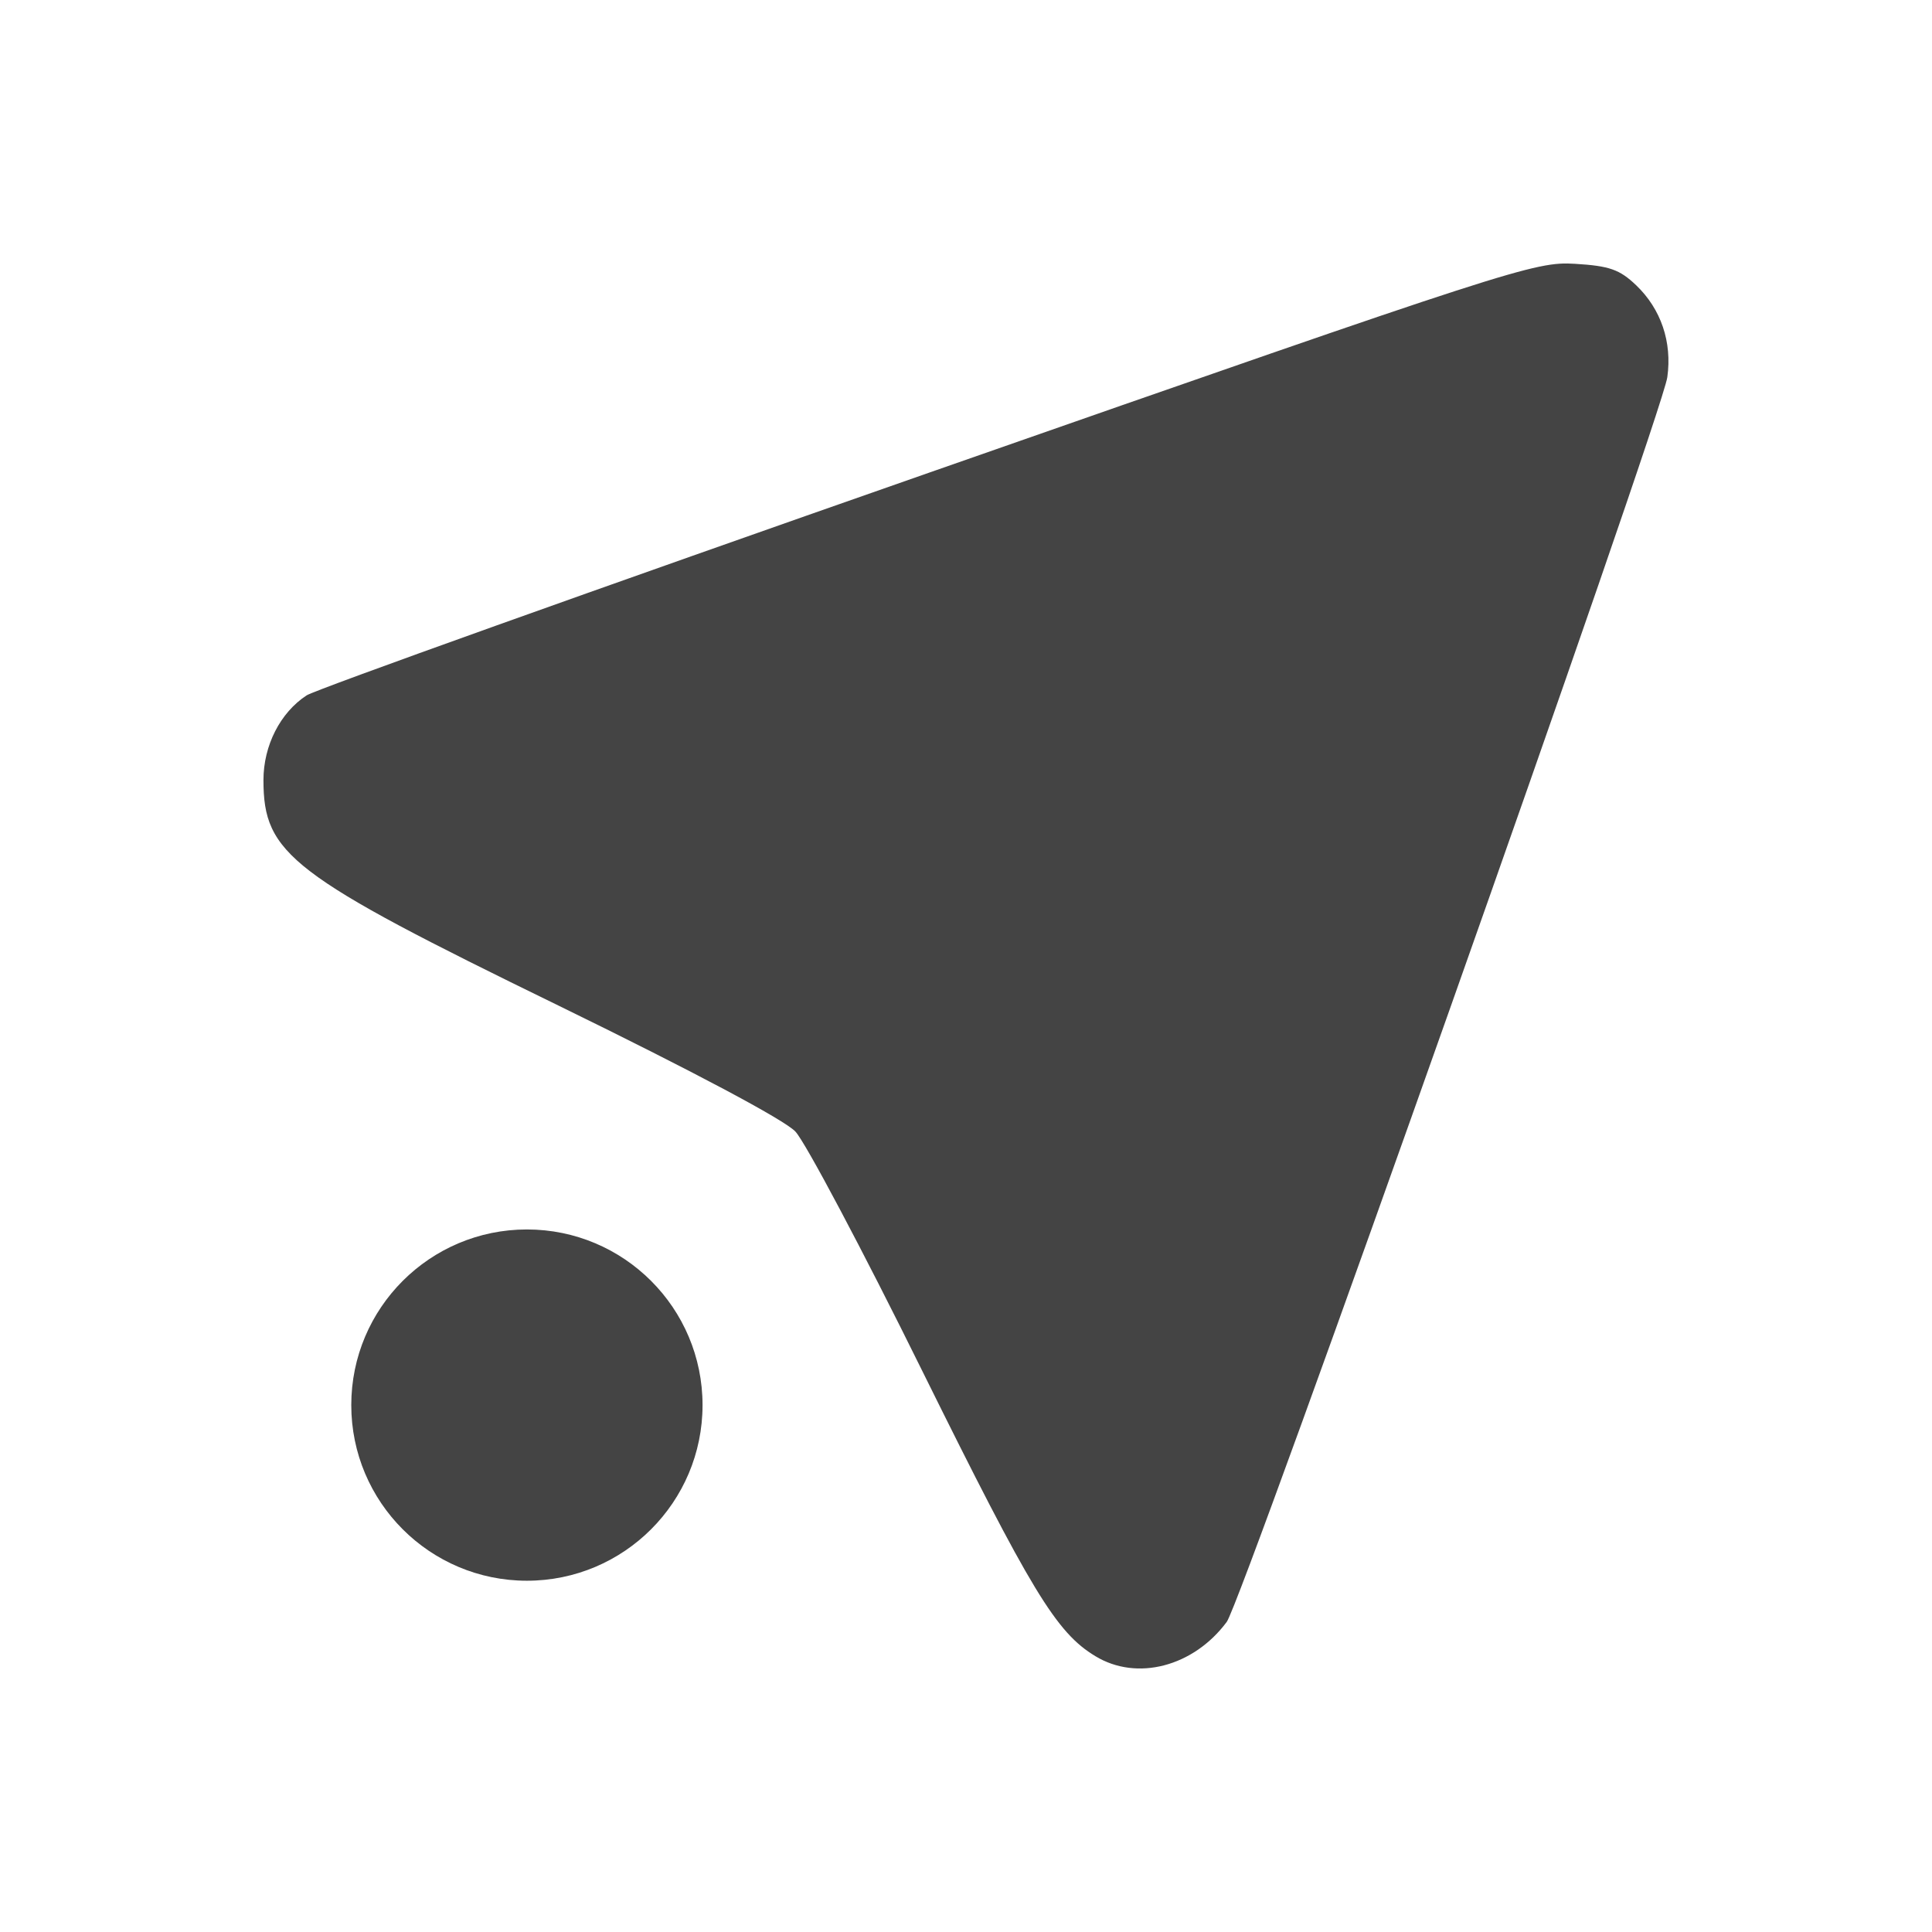
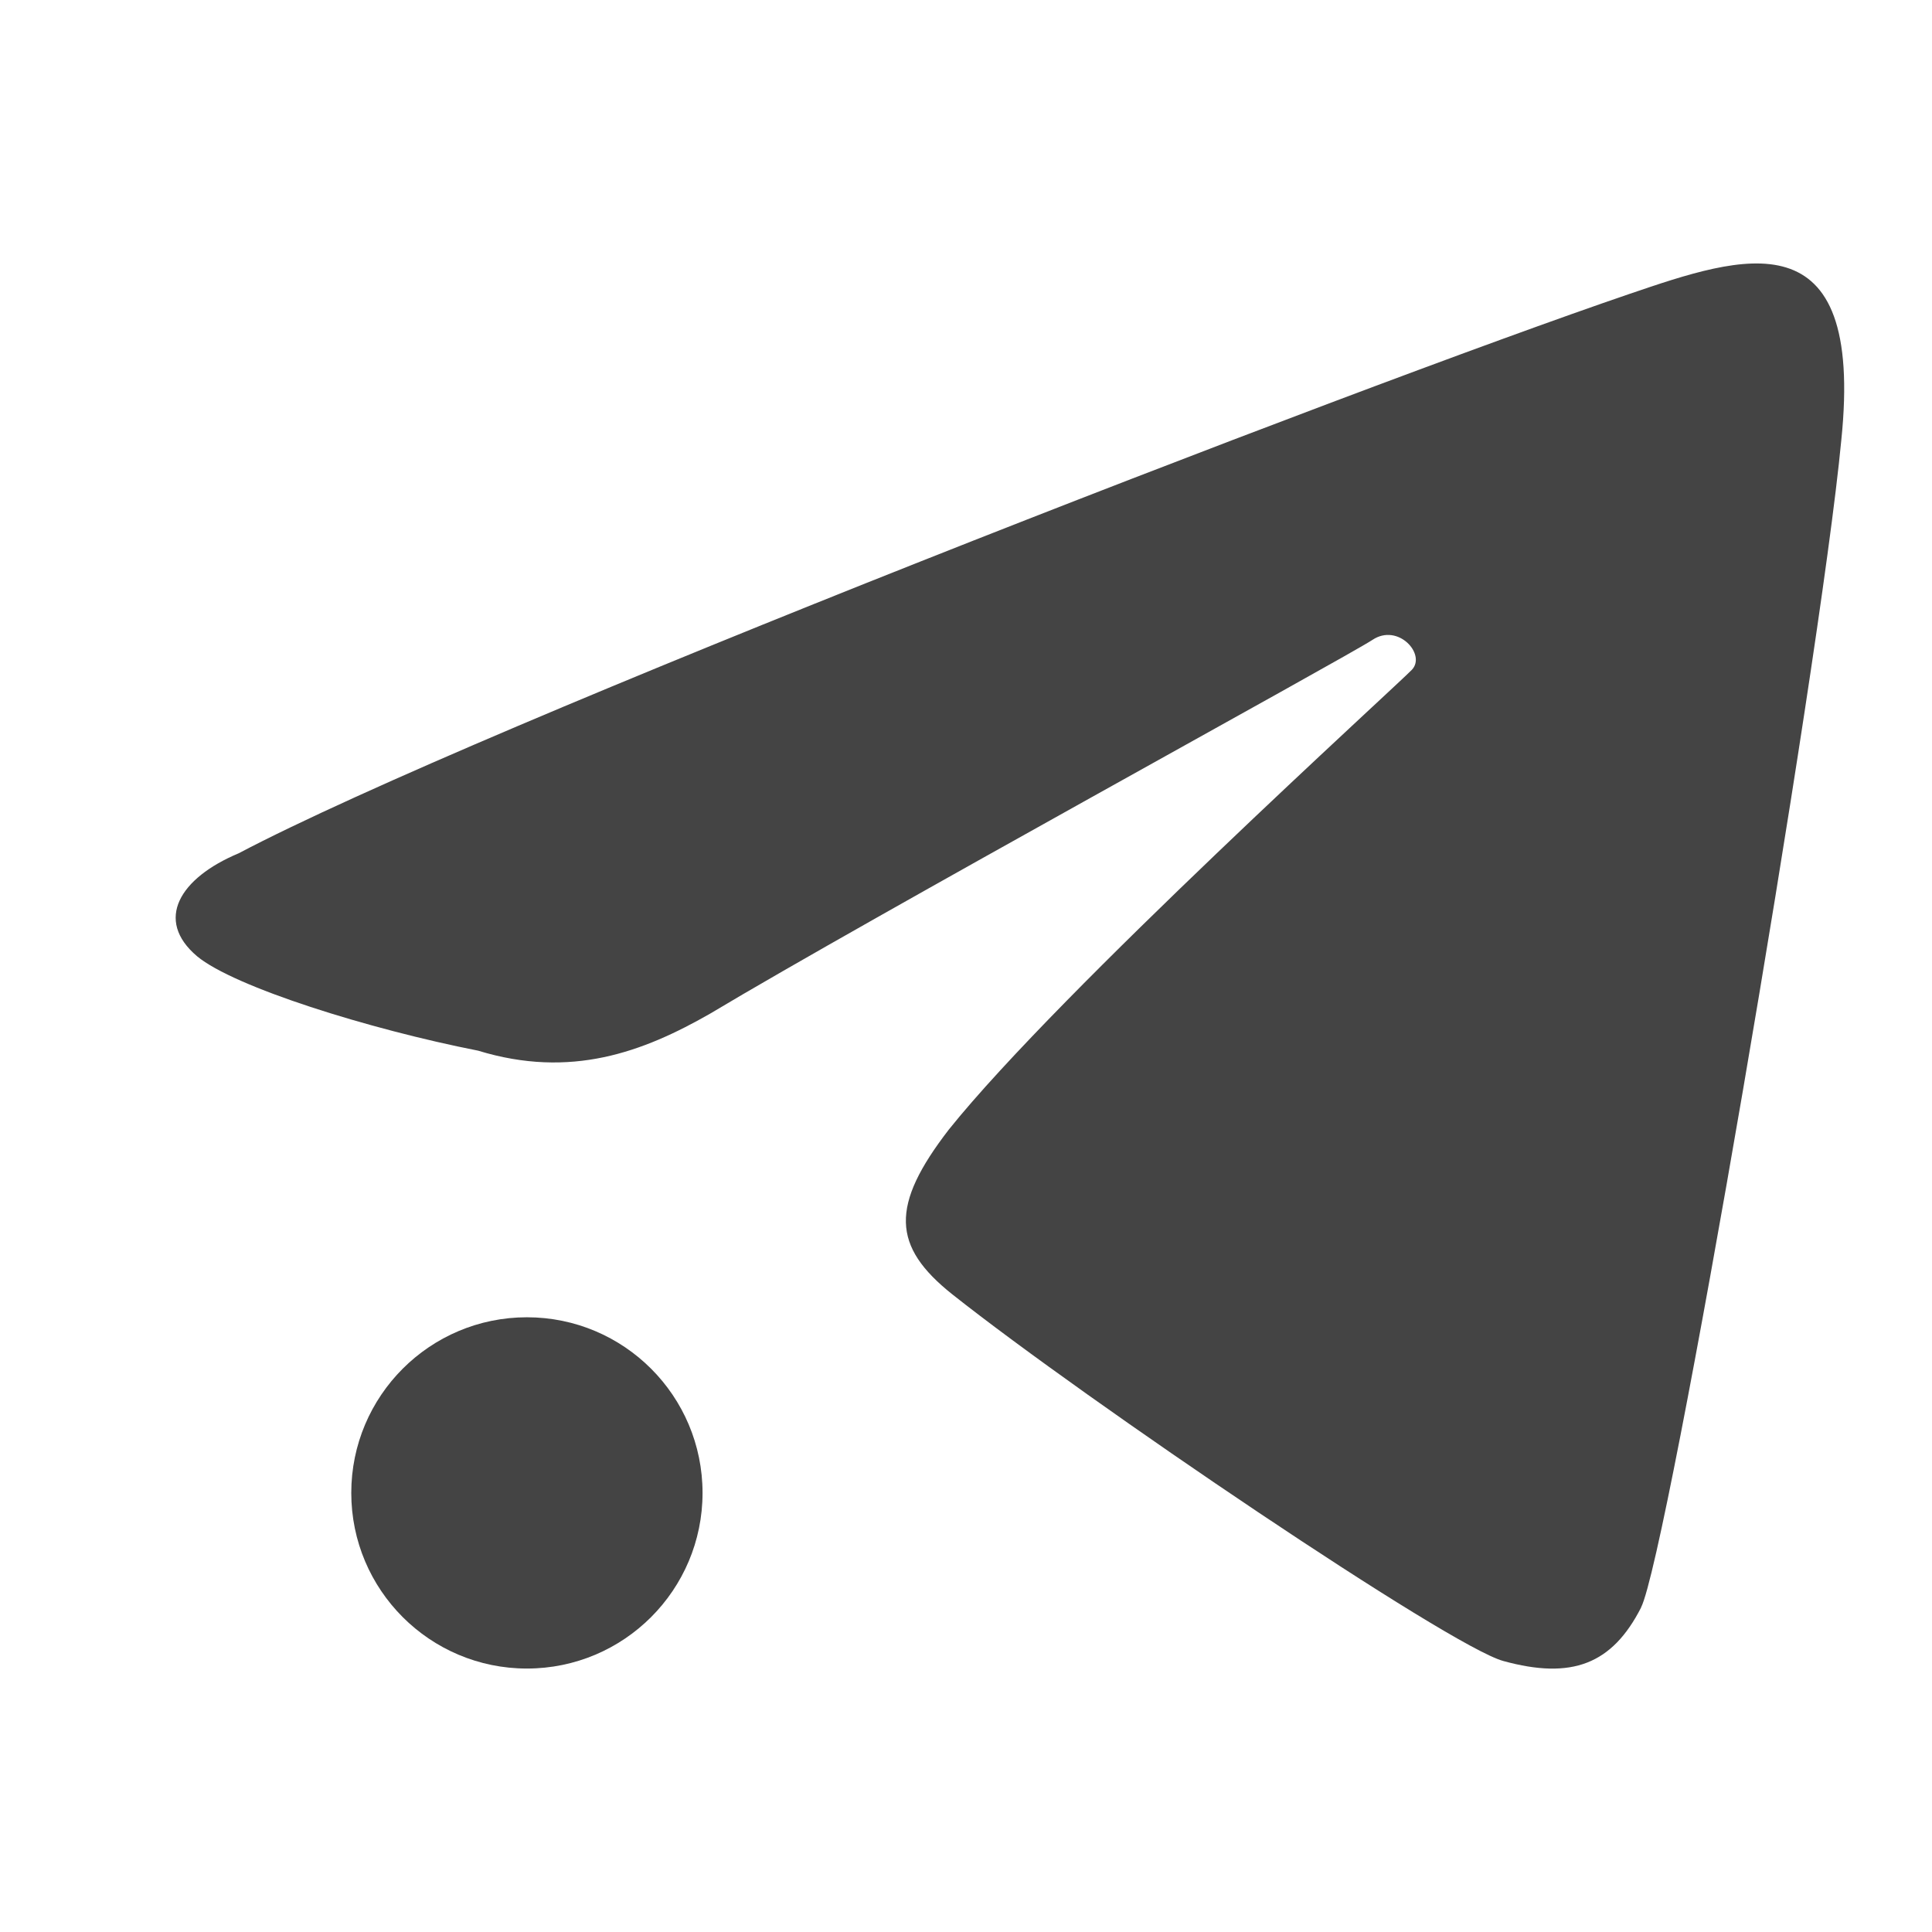
<svg xmlns="http://www.w3.org/2000/svg" width="22" height="22" version="1">
  <defs>
    <style id="current-color-scheme" type="text/css">
   .ColorScheme-Text { color:#444444; } .ColorScheme-Highlight { color:#4285f4; }
  </style>
  </defs>
-   <path style="fill:currentColor" class="ColorScheme-Text" d="m17.934 3.004c-0.455-0.028-0.702 0.052-7.362 2.381-3.79 1.326-6.976 2.466-7.08 2.533-0.301 0.196-0.492 0.572-0.492 0.965 0 0.843 0.308 1.08 3.356 2.566 1.542 0.753 2.576 1.303 2.701 1.436 0.112 0.118 0.765 1.348 1.449 2.734 1.238 2.502 1.521 2.971 1.967 3.24 0.473 0.288 1.117 0.12 1.496-0.39 0.178-0.239 4.958-13.743 5.017-14.174 0.056-0.401-0.072-0.776-0.355-1.047-0.189-0.18-0.304-0.22-0.697-0.244zm-11.934 10.996a2 2 0 0 0 -2 2 2 2 0 0 0 2 2 2 2 0 0 0 2 -2 2 2 0 0 0 -2 -2z" />
+   <circle style="fill:currentColor" class="ColorScheme-Text" cx="6" cy="17" r="2" />
+   <path style="fill:currentColor" class="ColorScheme-Text" d="M 18.687,18.304 C 18.989,17.713 20.719,7.623 20.967,5.014 21.234,2.429 19.839,2.91 18.555,3.347 15.404,4.422 5.443,8.279 2.717,9.717 c -0.671,0.281 -0.961,0.759 -0.473,1.172 0.421,0.35 1.959,0.831 3.2,1.075 1.058,0.324 1.88,0.014 2.638,-0.419 1.823,-1.092 7.254,-4.065 7.547,-4.259 0.292,-0.194 0.613,0.166 0.449,0.34 -0.164,0.174 -4.01,3.66 -5.273,5.236 -0.669,0.867 -0.649,1.329 0.038,1.876 1.542,1.222 5.662,4.008 6.275,4.176 0.782,0.215 1.24,0.037 1.57,-0.61 z" />
</svg>
